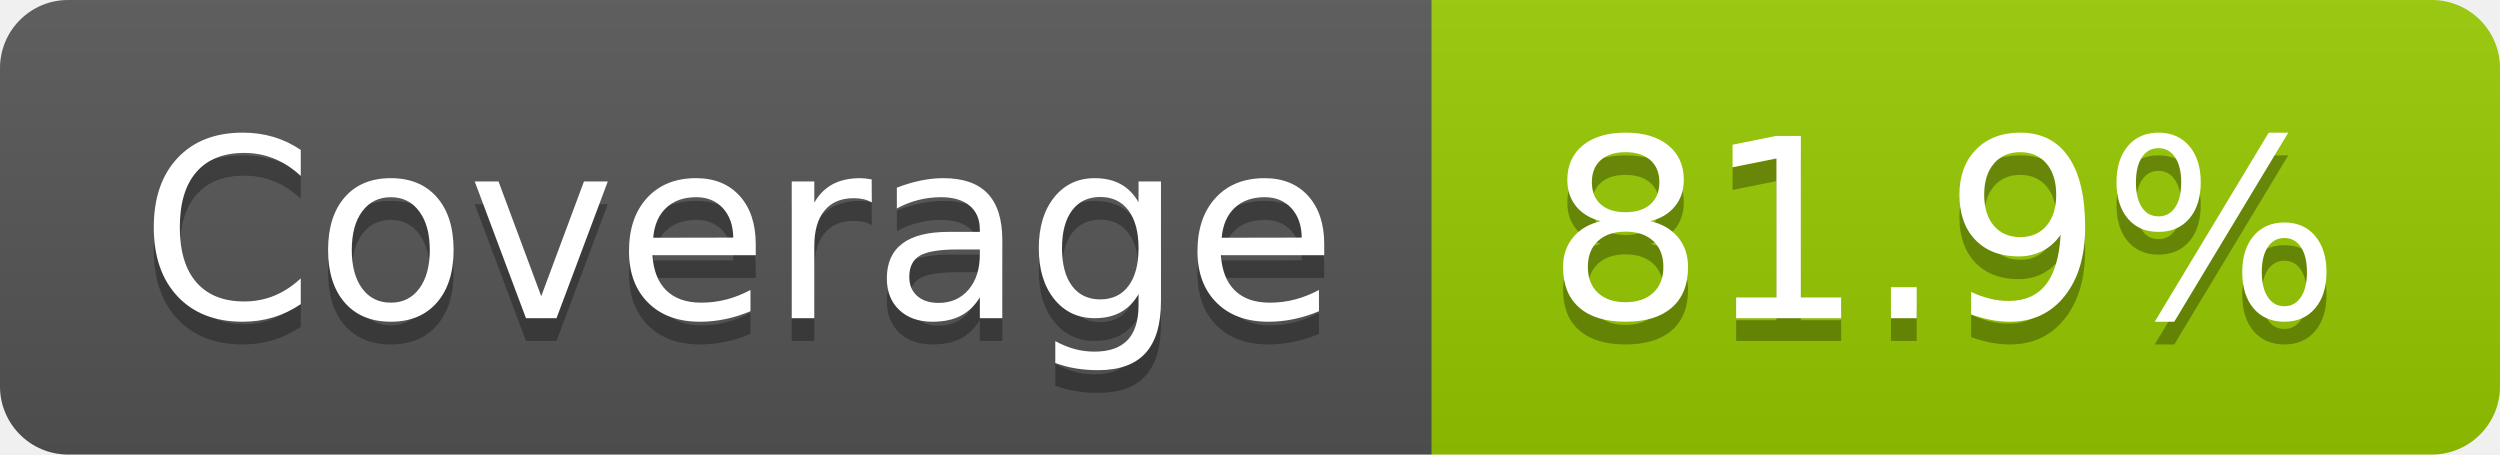
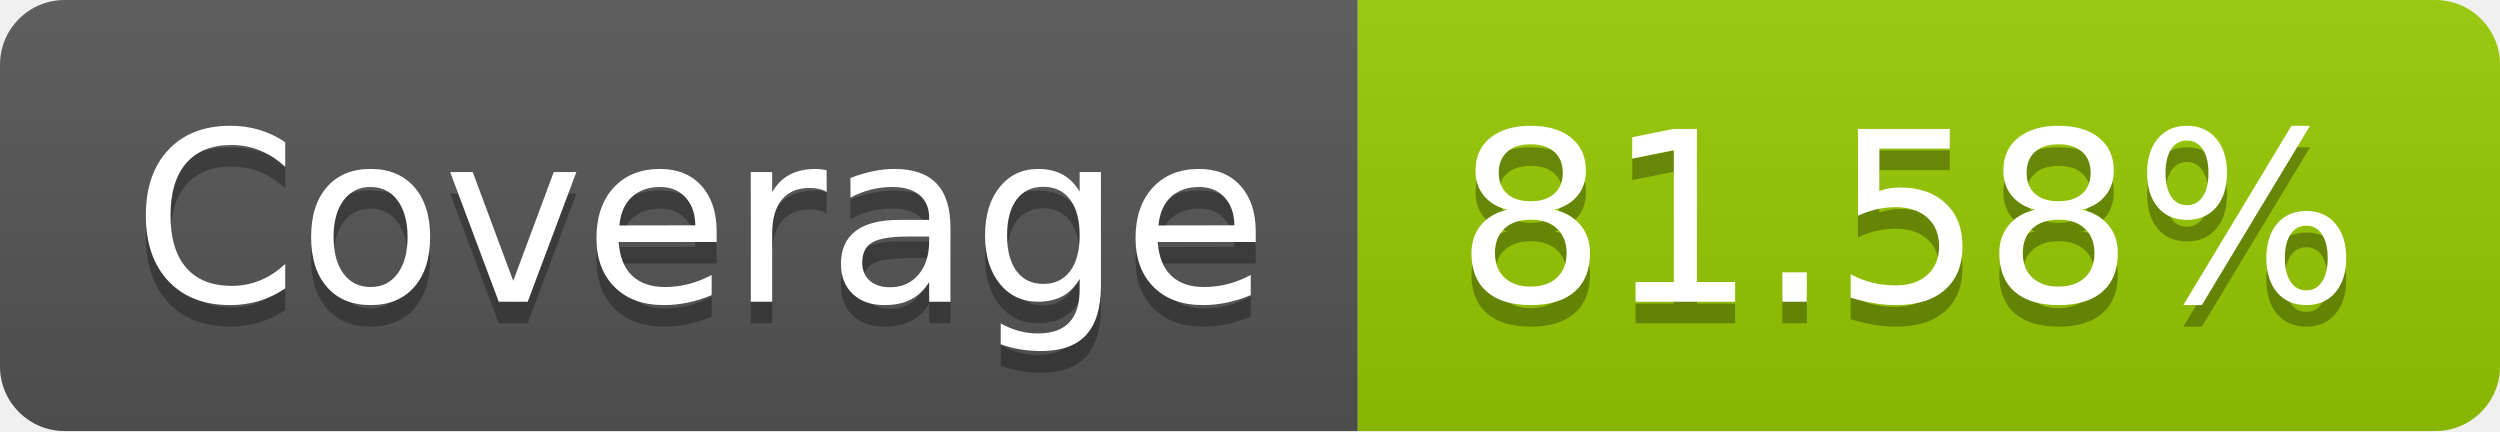
- <svg xmlns="http://www.w3.org/2000/svg" width="110" height="20" role="img" aria-label="Coverage: 81.9%">
+ <svg xmlns="http://www.w3.org/2000/svg" width="116" height="20" role="img" aria-label="Coverage: 81.58%">
  <linearGradient id="s" x2="0" y2="100%">
    <stop offset="0" stop-color="#bbb" stop-opacity=".1" />
    <stop offset="1" stop-opacity=".1" />
  </linearGradient>
  <clipPath id="r">
-     <rect width="110" height="20" rx="3" fill="#fff" />
+     <rect width="116" height="20" rx="3" fill="#fff" />
  </clipPath>
  <g clip-path="url(#r)">
    <rect width="63" height="20" fill="#555" />
-     <rect x="63" width="47" height="20" fill="#97ca00" />
-     <rect width="110" height="20" fill="url(#s)" />
+     <rect x="63" width="53" height="20" fill="#97ca00" />
+     <rect width="116" height="20" fill="url(#s)" />
  </g>
  <g fill="#fff" text-anchor="middle" font-family="Verdana,Geneva,DejaVu Sans,sans-serif" text-rendering="geometricPrecision" font-size="110">
    <text aria-hidden="true" x="325" y="150" fill="#010101" fill-opacity=".3" transform="scale(.1)" textLength="530">Coverage</text>
    <text x="325" y="140" transform="scale(.1)" fill="#fff" textLength="530">Coverage</text>
-     <text aria-hidden="true" x="855" y="150" fill="#010101" fill-opacity=".3" transform="scale(.1)" textLength="370">81.9%</text>
-     <text x="855" y="140" transform="scale(.1)" fill="#fff" textLength="370">81.9%</text>
+     <text aria-hidden="true" x="885" y="150" fill="#010101" fill-opacity=".3" transform="scale(.1)" textLength="430">81.58%</text>
+     <text x="885" y="140" transform="scale(.1)" fill="#fff" textLength="430">81.58%</text>
  </g>
</svg>
